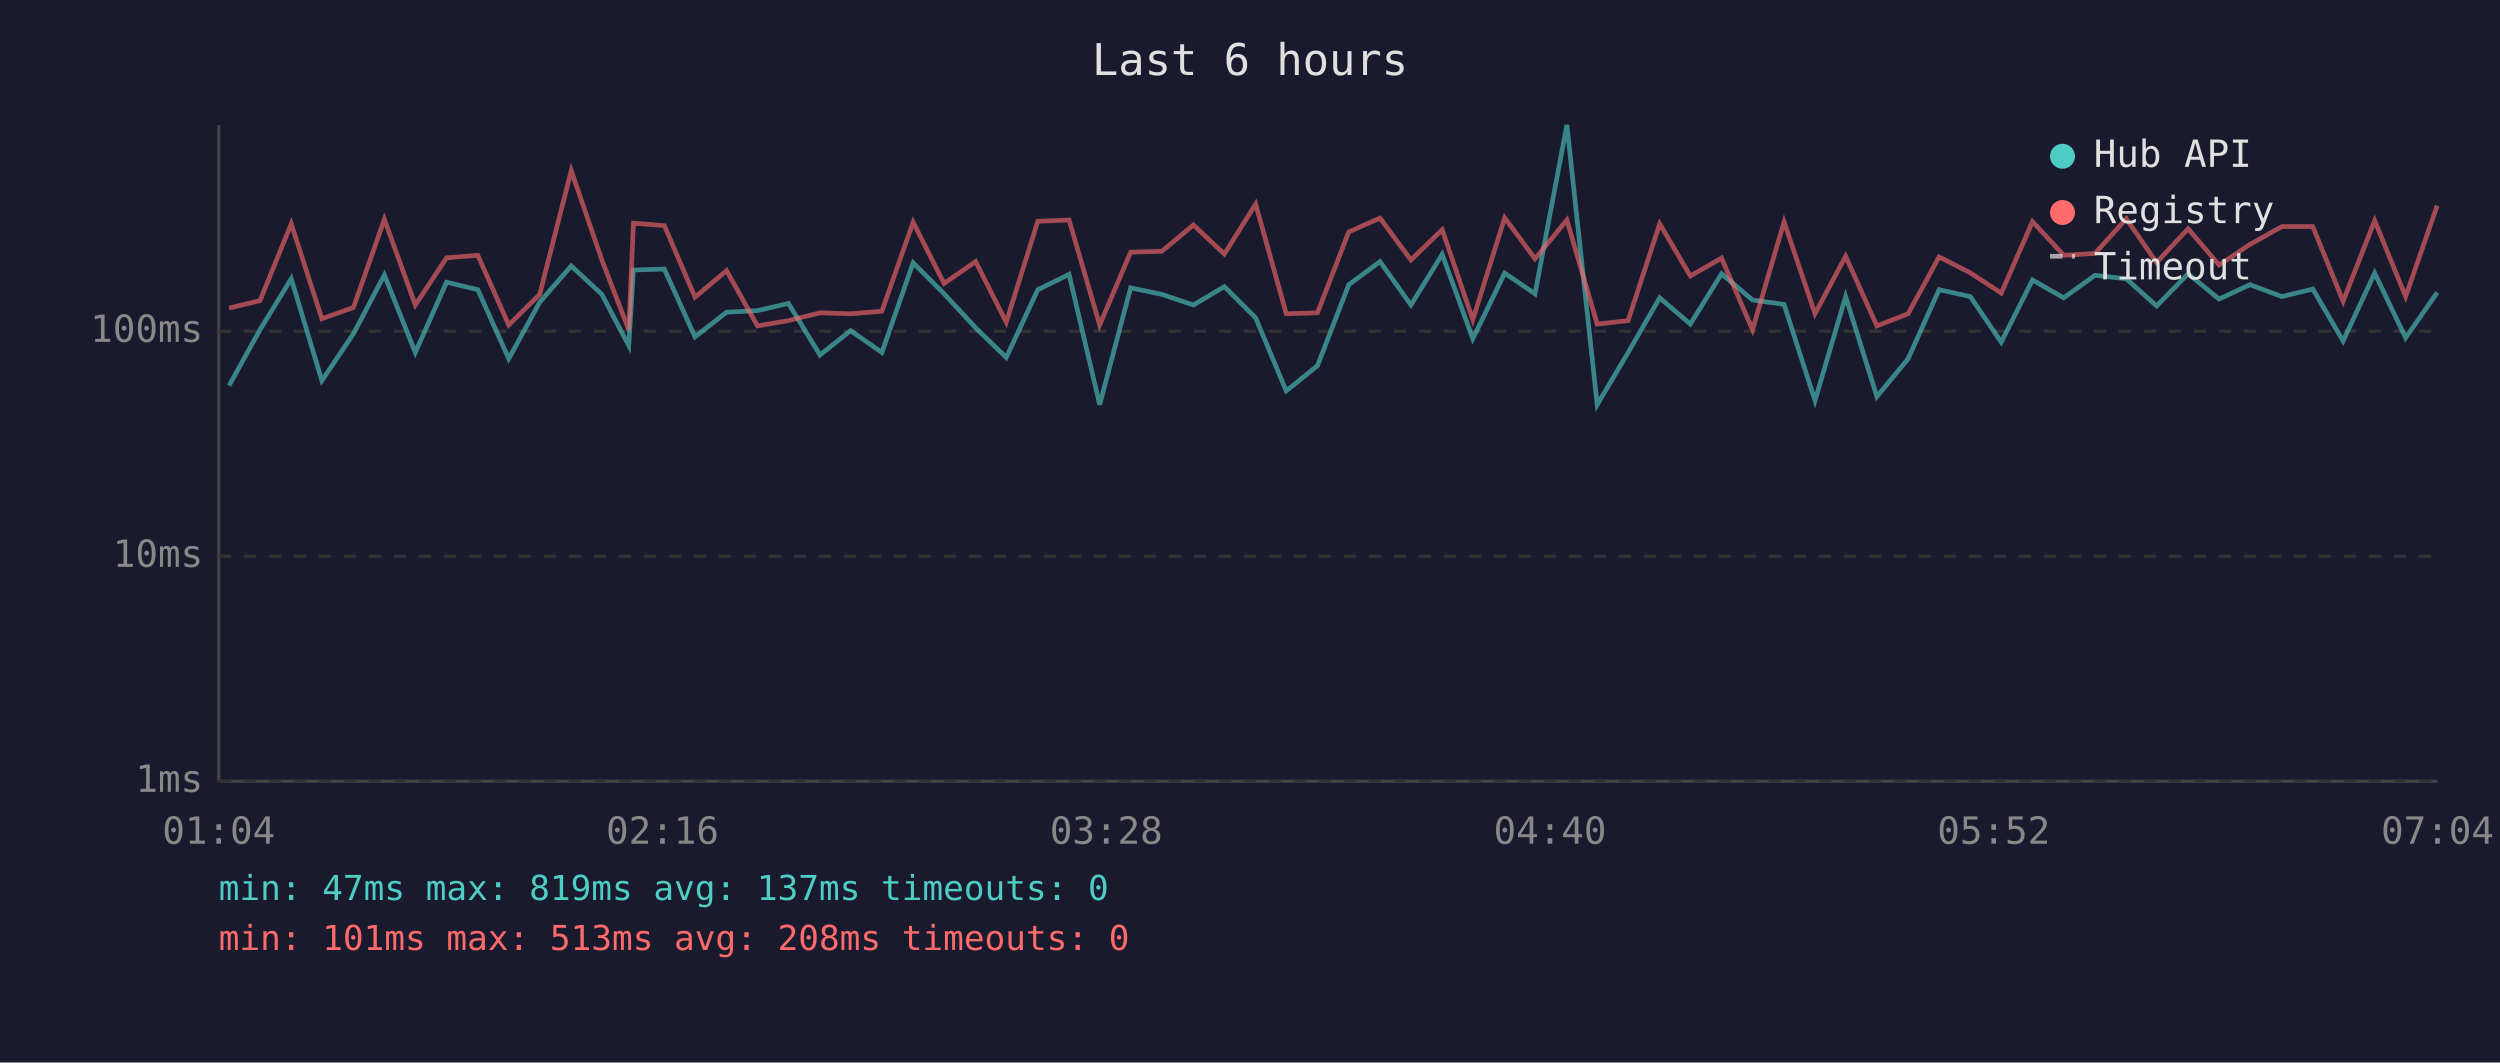
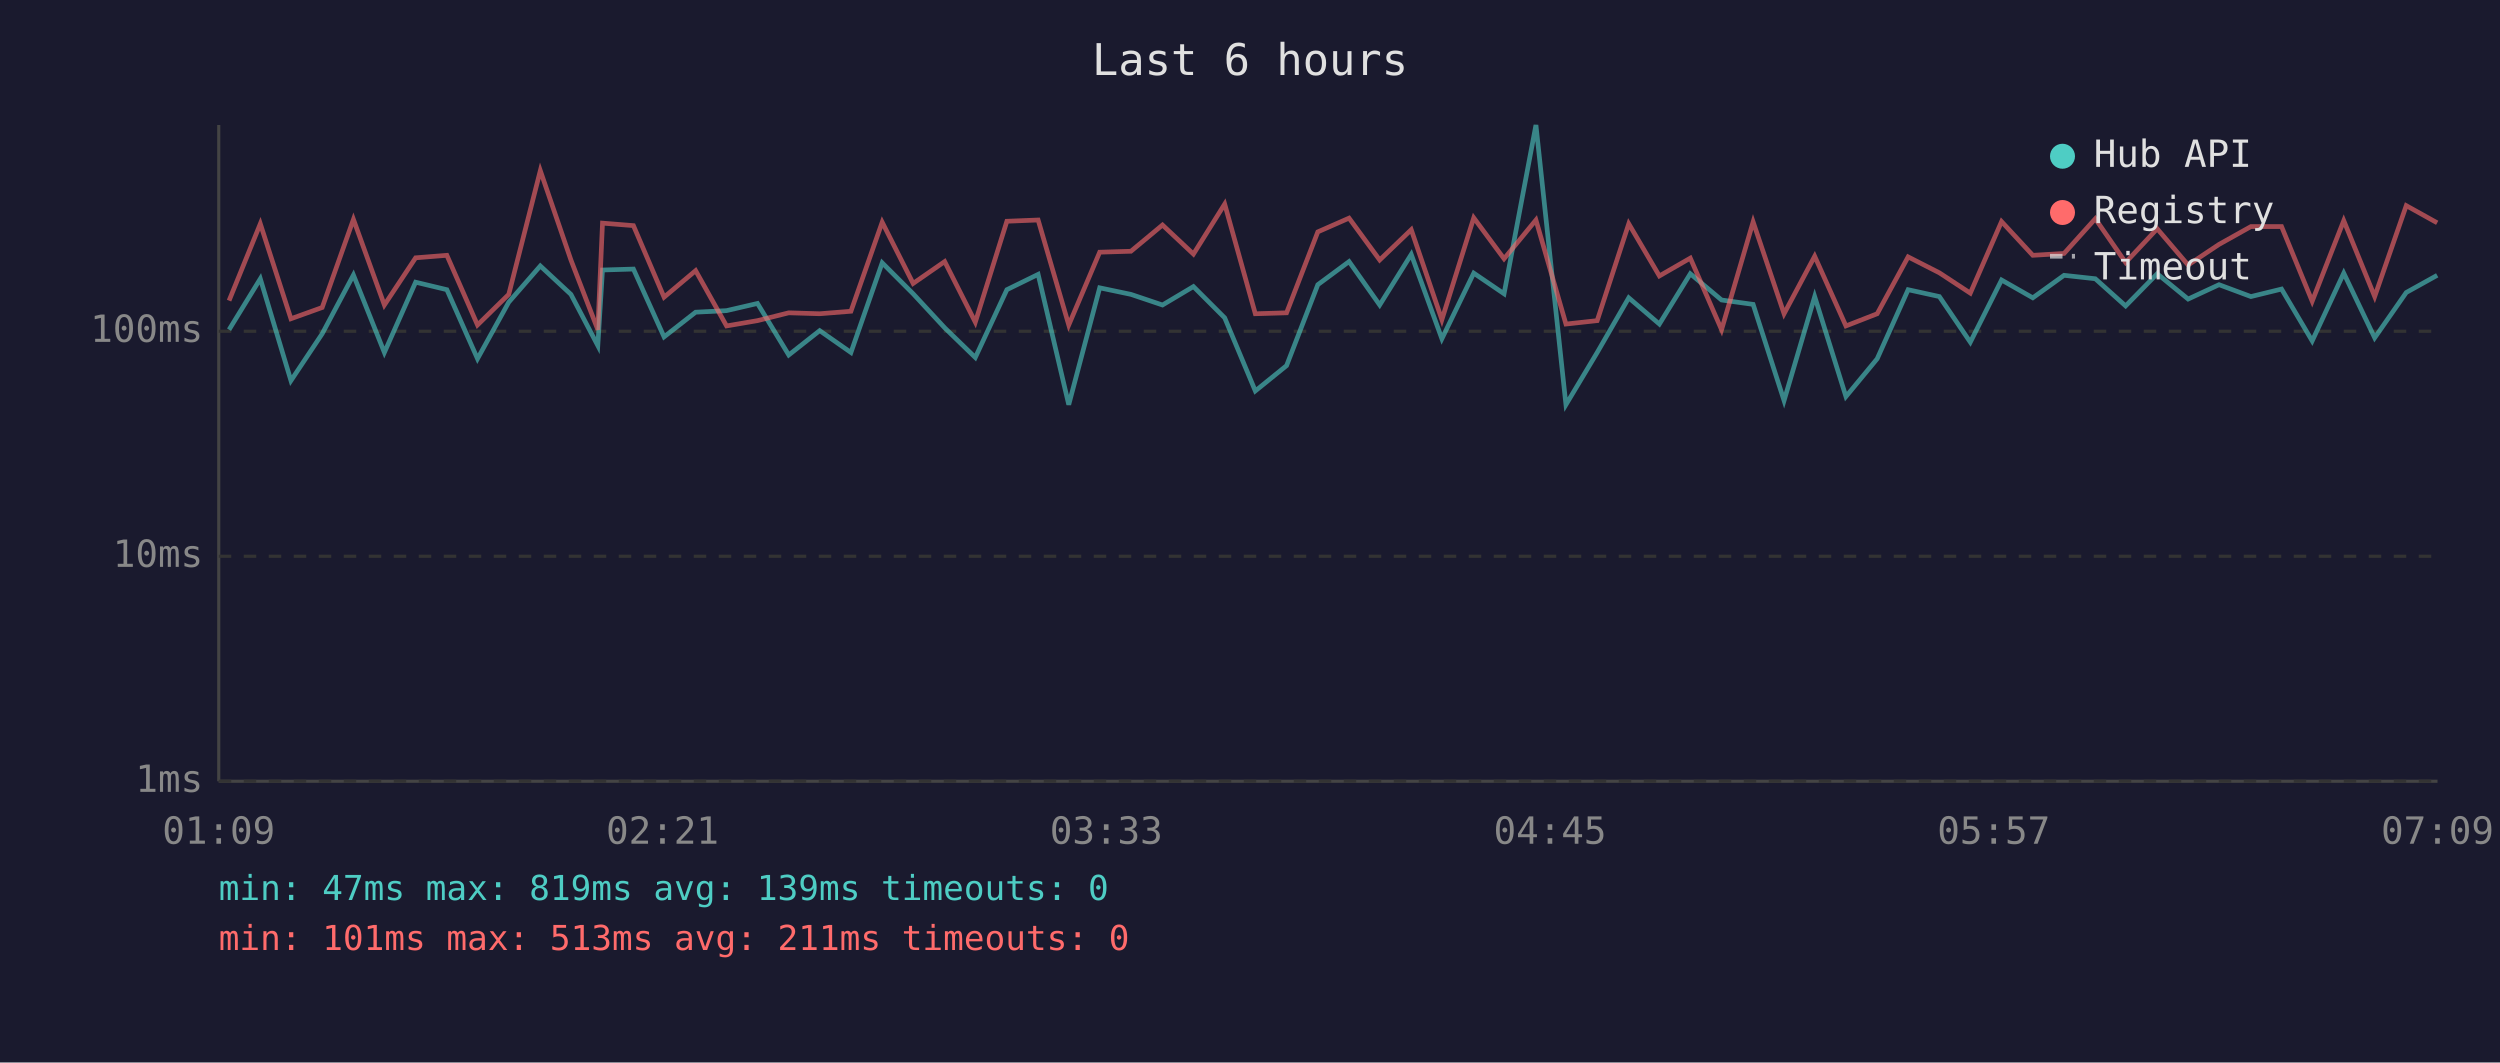
<svg xmlns="http://www.w3.org/2000/svg" viewBox="0 0 800 340" font-family="monospace" font-size="12">
  <rect width="800" height="340" fill="#1a1a2e" />
  <text x="400" y="24" fill="#e0e0e0" font-size="14" text-anchor="middle">Last 6 hours</text>
  <line x1="70" y1="40" x2="70" y2="250" stroke="#444" stroke-width="1" />
  <line x1="70" y1="250" x2="780" y2="250" stroke="#444" stroke-width="1" />
  <line x1="70" y1="250" x2="780" y2="250" stroke="#333" stroke-width="1" stroke-dasharray="4" />
  <text x="65" y="250" fill="#888" text-anchor="end" dominant-baseline="middle">1ms</text>
  <line x1="70" y1="178" x2="780" y2="178" stroke="#333" stroke-width="1" stroke-dasharray="4" />
  <text x="65" y="178" fill="#888" text-anchor="end" dominant-baseline="middle">10ms</text>
  <line x1="70" y1="106" x2="780" y2="106" stroke="#333" stroke-width="1" stroke-dasharray="4" />
  <text x="65" y="106" fill="#888" text-anchor="end" dominant-baseline="middle">100ms</text>
-   <text x="70" y="270" fill="#888" text-anchor="middle">01:04</text>
-   <text x="212" y="270" fill="#888" text-anchor="middle">02:16</text>
-   <text x="354" y="270" fill="#888" text-anchor="middle">03:28</text>
-   <text x="496" y="270" fill="#888" text-anchor="middle">04:40</text>
-   <text x="638" y="270" fill="#888" text-anchor="middle">05:52</text>
-   <text x="780" y="270" fill="#888" text-anchor="middle">07:04</text>
-   <polyline points="73.3,123.4 83.2,105.5 93.2,89.2 103.0,121.8 113.1,106.8 123.0,88.0 132.9,112.8 142.9,90.3 152.9,92.7 162.8,114.8 172.7,96.7 182.8,85.1 192.6,94.2 201.2,110.6 202.7,86.4 212.6,86.1 222.4,107.8 232.5,99.9 242.4,99.4 252.3,97.1 262.4,113.6 272.2,105.8 282.2,112.8 292.2,84.1 302.1,94.0 312.2,104.9 322.0,114.4 332.1,92.7 342.1,87.8 351.9,129.5 361.8,92.1 371.8,94.2 381.9,97.6 391.8,91.7 401.8,101.7 411.6,125.1 421.6,117.0 431.6,91.1 441.6,83.7 451.5,97.6 461.5,81.4 471.3,108.4 481.5,87.4 491.2,94.0 501.4,40.0 511.1,129.5 521.0,112.8 531.1,95.3 540.9,103.7 550.9,87.6 560.8,96.0 570.9,97.4 580.8,128.2 590.6,94.9 600.6,126.9 610.6,114.8 620.5,92.7 630.5,94.9 640.4,109.5 650.4,89.6 660.4,95.3 670.4,88.1 680.4,89.2 690.1,97.9 700.2,87.6 710.1,95.7 720.0,91.1 730.2,94.9 740.1,92.5 749.8,109.1 759.9,87.4 769.8,108.1 779.9,93.6" fill="none" stroke="#4ecdc4" stroke-width="1.5" opacity="0.6" />
-   <polyline points="73.3,98.6 83.2,96.2 93.2,71.6 103.0,102.0 113.1,98.4 123.0,70.2 132.9,97.6 142.9,82.5 152.9,81.7 162.8,104.0 172.7,94.2 182.8,54.6 192.6,83.2 201.2,105.5 202.7,71.4 212.6,72.2 222.4,95.1 232.5,86.6 242.4,104.3 252.3,102.6 262.4,100.1 272.2,100.4 282.2,99.6 292.2,71.1 302.1,90.7 312.2,83.7 322.0,103.1 332.1,70.8 342.1,70.4 351.9,104.0 361.8,80.7 371.8,80.4 381.9,72.0 391.8,81.3 401.8,65.3 411.6,100.4 421.6,100.1 431.6,74.2 441.6,69.8 451.5,83.2 461.5,73.5 471.3,102.3 481.5,69.7 491.2,82.8 501.4,70.4 511.1,103.7 521.0,102.6 531.1,71.6 540.9,88.3 550.9,82.6 560.8,105.5 570.9,71.0 580.8,100.4 590.6,82.0 600.6,104.3 610.6,100.4 620.5,82.2 630.5,87.3 640.4,93.8 650.4,70.9 660.4,81.7 670.4,81.1 680.4,70.0 690.1,84.0 700.2,73.2 710.1,84.8 720.0,78.2 730.2,72.5 740.1,72.5 749.8,96.4 759.9,70.6 769.8,94.9 779.9,65.8" fill="none" stroke="#ff6b6b" stroke-width="1.5" opacity="0.6" />
+   <text x="70" y="270" fill="#888" text-anchor="middle">01:09</text>
+   <text x="212" y="270" fill="#888" text-anchor="middle">02:21</text>
+   <text x="354" y="270" fill="#888" text-anchor="middle">03:33</text>
+   <text x="496" y="270" fill="#888" text-anchor="middle">04:45</text>
+   <text x="638" y="270" fill="#888" text-anchor="middle">05:57</text>
+   <text x="780" y="270" fill="#888" text-anchor="middle">07:09</text>
+   <polyline points="73.3,105.5 83.3,89.2 93.1,121.8 103.1,106.8 113.1,88.0 123.0,112.8 133.0,90.3 143.0,92.7 152.8,114.8 162.8,96.7 172.9,85.1 182.7,94.2 191.3,110.6 192.8,86.4 202.7,86.1 212.5,107.8 222.6,99.9 232.5,99.4 242.4,97.1 252.4,113.6 262.3,105.8 272.3,112.8 282.3,84.1 292.2,94.0 302.3,104.9 312.1,114.4 322.2,92.7 332.2,87.8 342.0,129.5 351.9,92.1 361.9,94.2 372.0,97.6 381.9,91.7 391.9,101.7 401.7,125.1 411.7,117.0 421.7,91.1 431.7,83.7 441.5,97.6 451.6,81.4 461.4,108.4 471.6,87.4 481.3,94.0 491.5,40.0 501.1,129.5 511.1,112.8 521.2,95.3 531.0,103.7 540.9,87.6 550.9,96.0 561.0,97.4 570.9,128.2 580.7,94.9 590.7,126.9 600.7,114.8 610.6,92.7 620.6,94.9 630.5,109.5 640.5,89.6 650.5,95.3 660.5,88.1 670.5,89.2 680.2,97.9 690.3,87.6 700.2,95.7 710.1,91.1 720.3,94.9 730.1,92.5 739.9,109.1 750.0,87.4 759.9,108.1 770.0,93.6 779.9,88.1" fill="none" stroke="#4ecdc4" stroke-width="1.5" opacity="0.6" />
+   <polyline points="73.3,96.2 83.3,71.6 93.1,102.0 103.1,98.4 113.1,70.2 123.0,97.6 133.0,82.5 143.0,81.7 152.8,104.0 162.8,94.2 172.9,54.6 182.7,83.2 191.3,105.5 192.8,71.4 202.7,72.2 212.5,95.1 222.6,86.6 232.5,104.3 242.4,102.6 252.4,100.1 262.3,100.4 272.3,99.6 282.3,71.1 292.2,90.7 302.3,83.7 312.1,103.1 322.2,70.8 332.2,70.4 342.0,104.0 351.9,80.7 361.9,80.4 372.0,72.0 381.9,81.3 391.9,65.3 401.7,100.4 411.7,100.1 421.7,74.2 431.7,69.8 441.5,83.2 451.6,73.5 461.4,102.3 471.6,69.7 481.3,82.8 491.5,70.4 501.1,103.7 511.1,102.6 521.2,71.6 531.0,88.3 540.9,82.6 550.9,105.5 561.0,71.0 570.9,100.4 580.7,82.0 590.7,104.3 600.7,100.4 610.6,82.2 620.6,87.3 630.5,93.8 640.5,70.9 650.5,81.7 660.5,81.1 670.5,70.0 680.2,84.0 690.3,73.2 700.2,84.8 710.1,78.2 720.3,72.5 730.1,72.5 739.9,96.4 750.0,70.6 759.9,94.9 770.0,65.8 779.9,71.3" fill="none" stroke="#ff6b6b" stroke-width="1.5" opacity="0.6" />
  <circle cx="660" cy="50" r="4" fill="#4ecdc4" />
  <text x="670" y="50" fill="#e0e0e0" dominant-baseline="middle">Hub API</text>
  <circle cx="660" cy="68" r="4" fill="#ff6b6b" />
  <text x="670" y="68" fill="#e0e0e0" dominant-baseline="middle">Registry</text>
  <line x1="656" y1="82" x2="664" y2="82" stroke="#e0e0e0" stroke-width="1.5" stroke-dasharray="4,3" opacity="0.7" />
  <text x="670" y="86" fill="#e0e0e0" dominant-baseline="middle">Timeout</text>
-   <text x="70" y="288" fill="#4ecdc4" font-size="11">min: 47ms  max: 819ms  avg: 137ms  timeouts: 0</text>
-   <text x="70" y="304" fill="#ff6b6b" font-size="11">min: 101ms  max: 513ms  avg: 208ms  timeouts: 0</text>
+   <text x="70" y="288" fill="#4ecdc4" font-size="11">min: 47ms  max: 819ms  avg: 139ms  timeouts: 0</text>
+   <text x="70" y="304" fill="#ff6b6b" font-size="11">min: 101ms  max: 513ms  avg: 211ms  timeouts: 0</text>
</svg>
